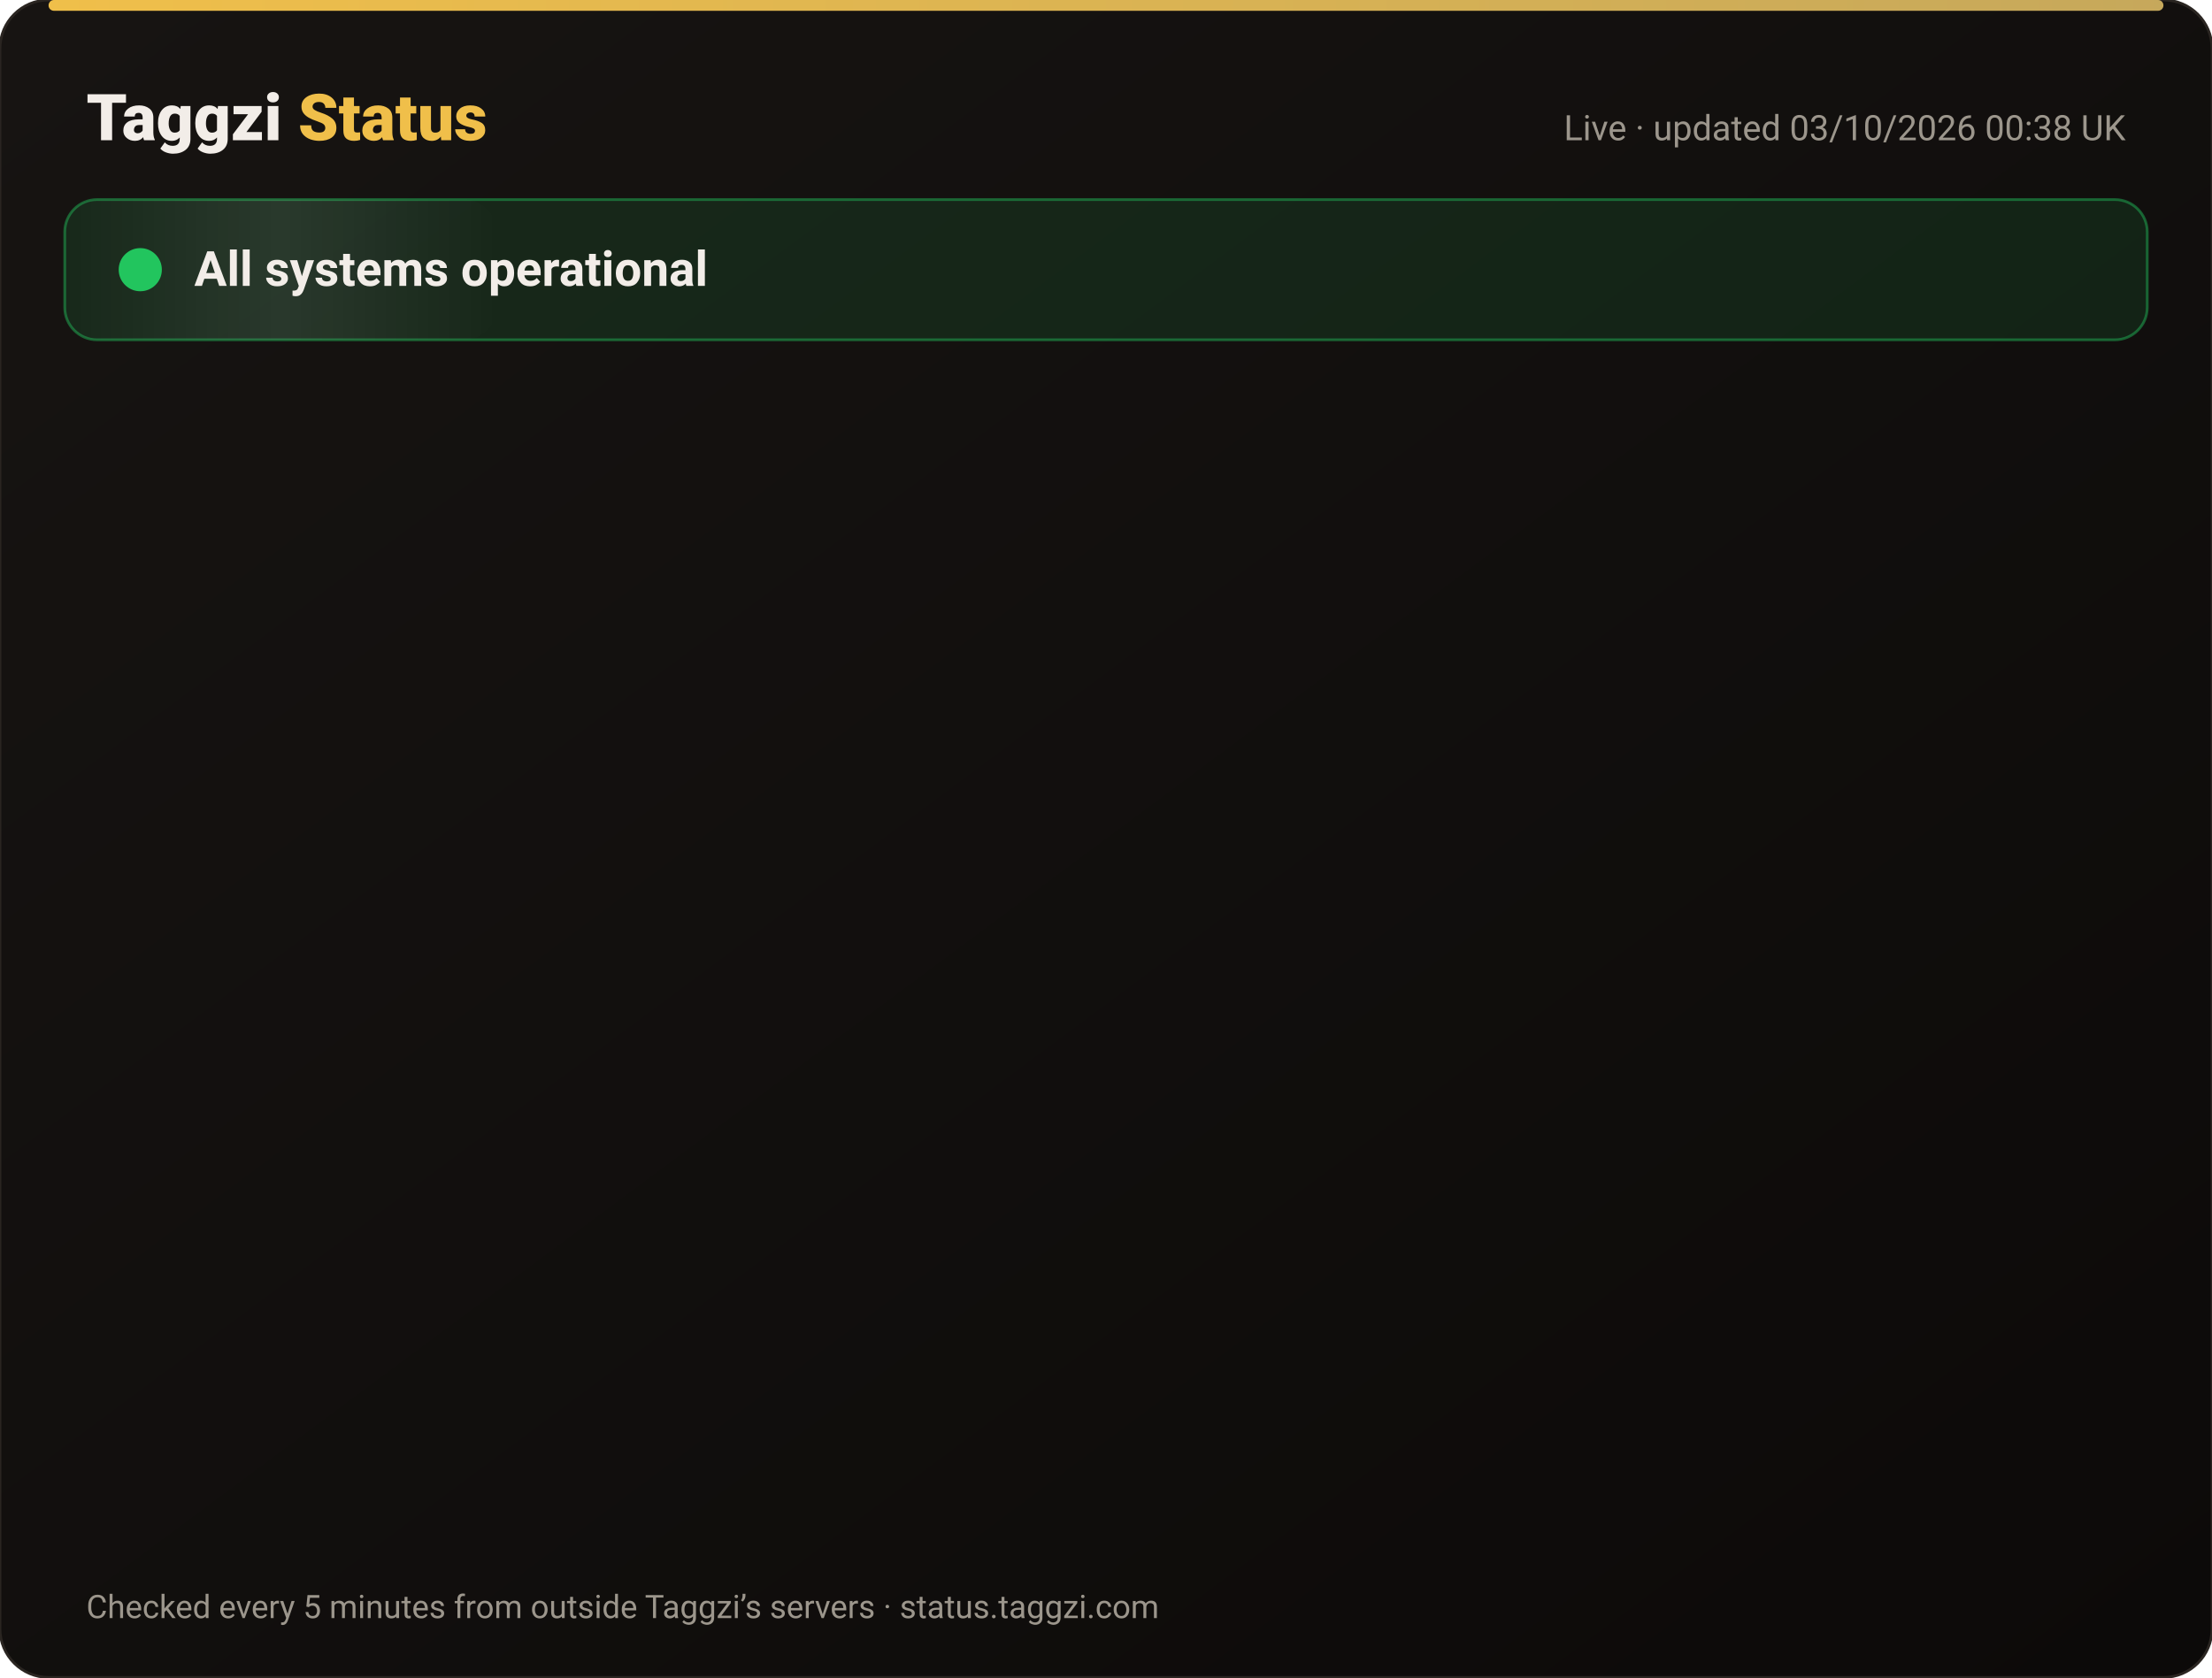
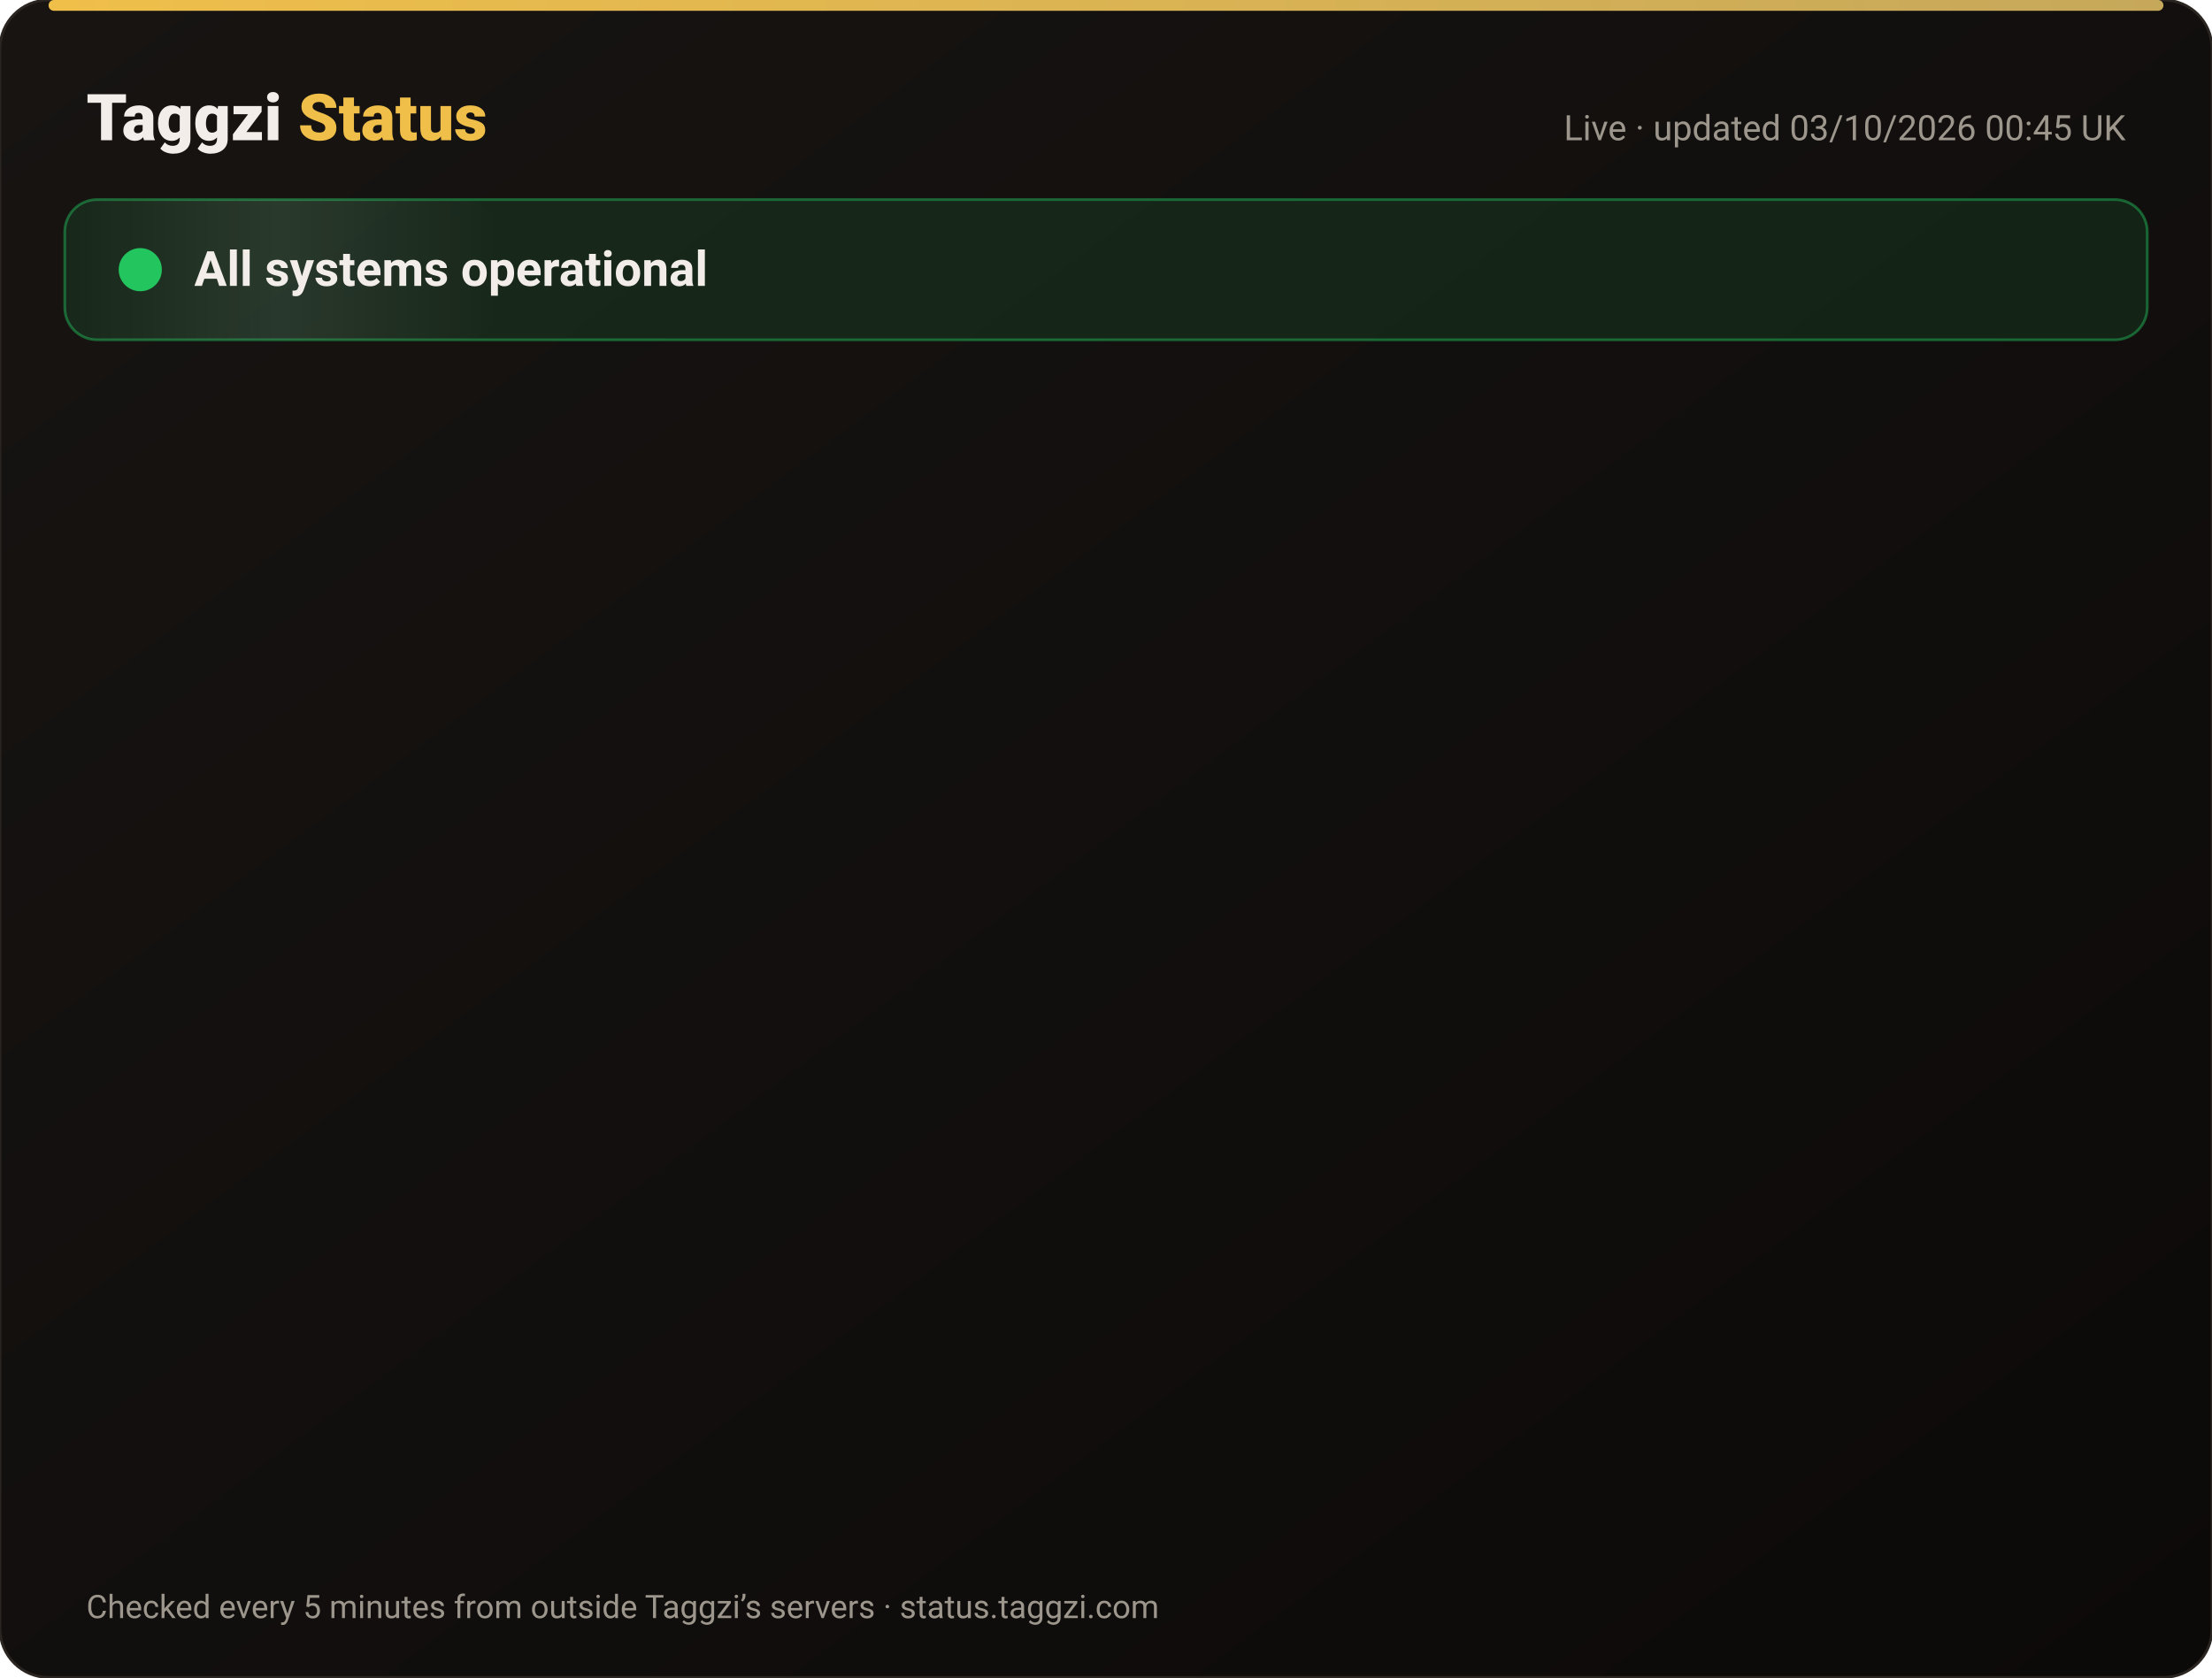
<svg xmlns="http://www.w3.org/2000/svg" width="820" height="622" viewBox="0 0 820 622" font-family="-apple-system,Segoe UI,Roboto,Helvetica,Arial,sans-serif">
  <defs>
    <linearGradient id="bg" x1="0" y1="0" x2="1" y2="1">
      <stop offset="0" stop-color="#171412" />
      <stop offset="1" stop-color="#0C0A09" />
    </linearGradient>
    <linearGradient id="gold" x1="0" x2="1">
      <stop offset="0" stop-color="#F0BF4A" />
      <stop offset="1" stop-color="#c6a85b" />
    </linearGradient>
    <linearGradient id="shine" x1="0" x2="1">
      <stop offset="0" stop-color="#fff" stop-opacity="0" />
      <stop offset=".5" stop-color="#fff" stop-opacity=".08" />
      <stop offset="1" stop-color="#fff" stop-opacity="0" />
    </linearGradient>
  </defs>
  <rect width="820" height="622" rx="18" fill="url(#bg)" stroke="#2a2521" />
  <rect x="18" y="0" width="784" height="4" rx="2" fill="url(#gold)" />
  <text x="32" y="52" font-size="24" font-weight="800" fill="#F2EDE8">Taggzi <tspan fill="#F0BF4A">Status</tspan>
  </text>
-   <text x="788" y="52" font-size="13" fill="#9C968C" text-anchor="end">Live · updated 03/10/2026 00:38 UK</text>
+   <text x="788" y="52" font-size="13" fill="#9C968C" text-anchor="end">Live · updated 03/10/2026 00:45 UK</text>
  <rect x="24" y="74" width="772" height="52" rx="12" fill="#22c55e" fill-opacity=".12" stroke="#22c55e" stroke-opacity=".45" />
  <rect x="24" y="74" width="160" height="52" rx="12" fill="url(#shine)">
    <animate attributeName="x" from="-160" to="820" dur="4s" repeatCount="indefinite" />
  </rect>
  <circle cx="52" cy="100" r="7" fill="#22c55e" />
  <circle cx="52" cy="100" r="7" fill="none" stroke="#22c55e" stroke-width="2">
    <animate attributeName="r" values="7;15;7" dur="2s" repeatCount="indefinite" />
    <animate attributeName="opacity" values=".9;0;.9" dur="2s" repeatCount="indefinite" />
  </circle>
  <text x="72" y="106" font-size="18" font-weight="700" fill="#F2EDE8">All systems operational</text>
  <g opacity="0">
    <animate attributeName="opacity" from="0" to="1" begin="0.00s" dur=".6s" fill="freeze" />
    <line x1="32" y1="188" x2="788" y2="188" stroke="#2a2521" />
    <circle cx="44" cy="166" r="6" fill="#22c55e">
      <animate attributeName="opacity" values="1;.45;1" dur="2.4s" begin="0.00s" repeatCount="indefinite" />
    </circle>
    <text x="62" y="171" font-size="15" font-weight="650" fill="#F2EDE8">Website</text>
    <text x="630" y="171" font-size="13" fill="#9C968C" text-anchor="end">100.00% uptime</text>
    <rect x="648" y="154" width="140" height="24" rx="12" fill="#22c55e" fill-opacity=".14" stroke="#22c55e" stroke-opacity=".5" />
    <text x="718" y="171" font-size="12" font-weight="700" fill="#22c55e" text-anchor="middle">Operational</text>
  </g>
  <g opacity="0">
    <animate attributeName="opacity" from="0" to="1" begin="0.15s" dur=".6s" fill="freeze" />
    <line x1="32" y1="234" x2="788" y2="234" stroke="#2a2521" />
    <circle cx="44" cy="212" r="6" fill="#22c55e">
      <animate attributeName="opacity" values="1;.45;1" dur="2.4s" begin="0.15s" repeatCount="indefinite" />
    </circle>
    <text x="62" y="217" font-size="15" font-weight="650" fill="#F2EDE8">Tag scans</text>
    <text x="630" y="217" font-size="13" fill="#9C968C" text-anchor="end">100.00% uptime</text>
    <rect x="648" y="200" width="140" height="24" rx="12" fill="#22c55e" fill-opacity=".14" stroke="#22c55e" stroke-opacity=".5" />
    <text x="718" y="217" font-size="12" font-weight="700" fill="#22c55e" text-anchor="middle">Operational</text>
  </g>
  <g opacity="0">
    <animate attributeName="opacity" from="0" to="1" begin="0.30s" dur=".6s" fill="freeze" />
    <line x1="32" y1="280" x2="788" y2="280" stroke="#2a2521" />
    <circle cx="44" cy="258" r="6" fill="#22c55e">
      <animate attributeName="opacity" values="1;.45;1" dur="2.4s" begin="0.30s" repeatCount="indefinite" />
    </circle>
    <text x="62" y="263" font-size="15" font-weight="650" fill="#F2EDE8">Manual tag lookup</text>
    <text x="630" y="263" font-size="13" fill="#9C968C" text-anchor="end">100.00% uptime</text>
    <rect x="648" y="246" width="140" height="24" rx="12" fill="#22c55e" fill-opacity=".14" stroke="#22c55e" stroke-opacity=".5" />
    <text x="718" y="263" font-size="12" font-weight="700" fill="#22c55e" text-anchor="middle">Operational</text>
  </g>
  <g opacity="0">
    <animate attributeName="opacity" from="0" to="1" begin="0.45s" dur=".6s" fill="freeze" />
    <line x1="32" y1="326" x2="788" y2="326" stroke="#2a2521" />
    <circle cx="44" cy="304" r="6" fill="#22c55e">
      <animate attributeName="opacity" values="1;.45;1" dur="2.4s" begin="0.45s" repeatCount="indefinite" />
    </circle>
    <text x="62" y="309" font-size="15" font-weight="650" fill="#F2EDE8">App &amp; login</text>
    <text x="630" y="309" font-size="13" fill="#9C968C" text-anchor="end">100.00% uptime</text>
    <rect x="648" y="292" width="140" height="24" rx="12" fill="#22c55e" fill-opacity=".14" stroke="#22c55e" stroke-opacity=".5" />
    <text x="718" y="309" font-size="12" font-weight="700" fill="#22c55e" text-anchor="middle">Operational</text>
  </g>
  <g opacity="0">
    <animate attributeName="opacity" from="0" to="1" begin="0.60s" dur=".6s" fill="freeze" />
    <line x1="32" y1="372" x2="788" y2="372" stroke="#2a2521" />
    <circle cx="44" cy="350" r="6" fill="#22c55e">
      <animate attributeName="opacity" values="1;.45;1" dur="2.4s" begin="0.60s" repeatCount="indefinite" />
    </circle>
    <text x="62" y="355" font-size="15" font-weight="650" fill="#F2EDE8">Community alerts</text>
    <text x="630" y="355" font-size="13" fill="#9C968C" text-anchor="end">100.00% uptime</text>
    <rect x="648" y="338" width="140" height="24" rx="12" fill="#22c55e" fill-opacity=".14" stroke="#22c55e" stroke-opacity=".5" />
    <text x="718" y="355" font-size="12" font-weight="700" fill="#22c55e" text-anchor="middle">Operational</text>
  </g>
  <g opacity="0">
    <animate attributeName="opacity" from="0" to="1" begin="0.75s" dur=".6s" fill="freeze" />
    <line x1="32" y1="418" x2="788" y2="418" stroke="#2a2521" />
    <circle cx="44" cy="396" r="6" fill="#22c55e">
      <animate attributeName="opacity" values="1;.45;1" dur="2.4s" begin="0.75s" repeatCount="indefinite" />
    </circle>
    <text x="62" y="401" font-size="15" font-weight="650" fill="#F2EDE8">Private calling</text>
    <text x="630" y="401" font-size="13" fill="#9C968C" text-anchor="end">100.00% uptime</text>
    <rect x="648" y="384" width="140" height="24" rx="12" fill="#22c55e" fill-opacity=".14" stroke="#22c55e" stroke-opacity=".5" />
    <text x="718" y="401" font-size="12" font-weight="700" fill="#22c55e" text-anchor="middle">Operational</text>
  </g>
  <g opacity="0">
    <animate attributeName="opacity" from="0" to="1" begin="0.90s" dur=".6s" fill="freeze" />
    <line x1="32" y1="464" x2="788" y2="464" stroke="#2a2521" />
    <circle cx="44" cy="442" r="6" fill="#22c55e">
      <animate attributeName="opacity" values="1;.45;1" dur="2.4s" begin="0.90s" repeatCount="indefinite" />
    </circle>
    <text x="62" y="447" font-size="15" font-weight="650" fill="#F2EDE8">Payments</text>
    <text x="630" y="447" font-size="13" fill="#9C968C" text-anchor="end">100.00% uptime</text>
    <rect x="648" y="430" width="140" height="24" rx="12" fill="#22c55e" fill-opacity=".14" stroke="#22c55e" stroke-opacity=".5" />
    <text x="718" y="447" font-size="12" font-weight="700" fill="#22c55e" text-anchor="middle">Operational</text>
  </g>
  <g opacity="0">
    <animate attributeName="opacity" from="0" to="1" begin="1.05s" dur=".6s" fill="freeze" />
    <line x1="32" y1="510" x2="788" y2="510" stroke="#2a2521" />
    <circle cx="44" cy="488" r="6" fill="#22c55e">
      <animate attributeName="opacity" values="1;.45;1" dur="2.4s" begin="1.05s" repeatCount="indefinite" />
    </circle>
    <text x="62" y="493" font-size="15" font-weight="650" fill="#F2EDE8">Email &amp; support</text>
    <text x="630" y="493" font-size="13" fill="#9C968C" text-anchor="end">100.00% uptime</text>
    <rect x="648" y="476" width="140" height="24" rx="12" fill="#22c55e" fill-opacity=".14" stroke="#22c55e" stroke-opacity=".5" />
    <text x="718" y="493" font-size="12" font-weight="700" fill="#22c55e" text-anchor="middle">Operational</text>
  </g>
  <g opacity="0">
    <animate attributeName="opacity" from="0" to="1" begin="1.20s" dur=".6s" fill="freeze" />
    <line x1="32" y1="556" x2="788" y2="556" stroke="#2a2521" />
    <circle cx="44" cy="534" r="6" fill="#22c55e">
      <animate attributeName="opacity" values="1;.45;1" dur="2.4s" begin="1.20s" repeatCount="indefinite" />
    </circle>
    <text x="62" y="539" font-size="15" font-weight="650" fill="#F2EDE8">Secure connection (SSL)</text>
    <text x="630" y="539" font-size="13" fill="#9C968C" text-anchor="end">100.00% uptime</text>
    <rect x="648" y="522" width="140" height="24" rx="12" fill="#22c55e" fill-opacity=".14" stroke="#22c55e" stroke-opacity=".5" />
    <text x="718" y="539" font-size="12" font-weight="700" fill="#22c55e" text-anchor="middle">Operational</text>
  </g>
  <text x="32" y="600" font-size="12" fill="#9C968C">Checked every 5 minutes from outside Taggzi’s servers · status.taggzi.com</text>
</svg>
